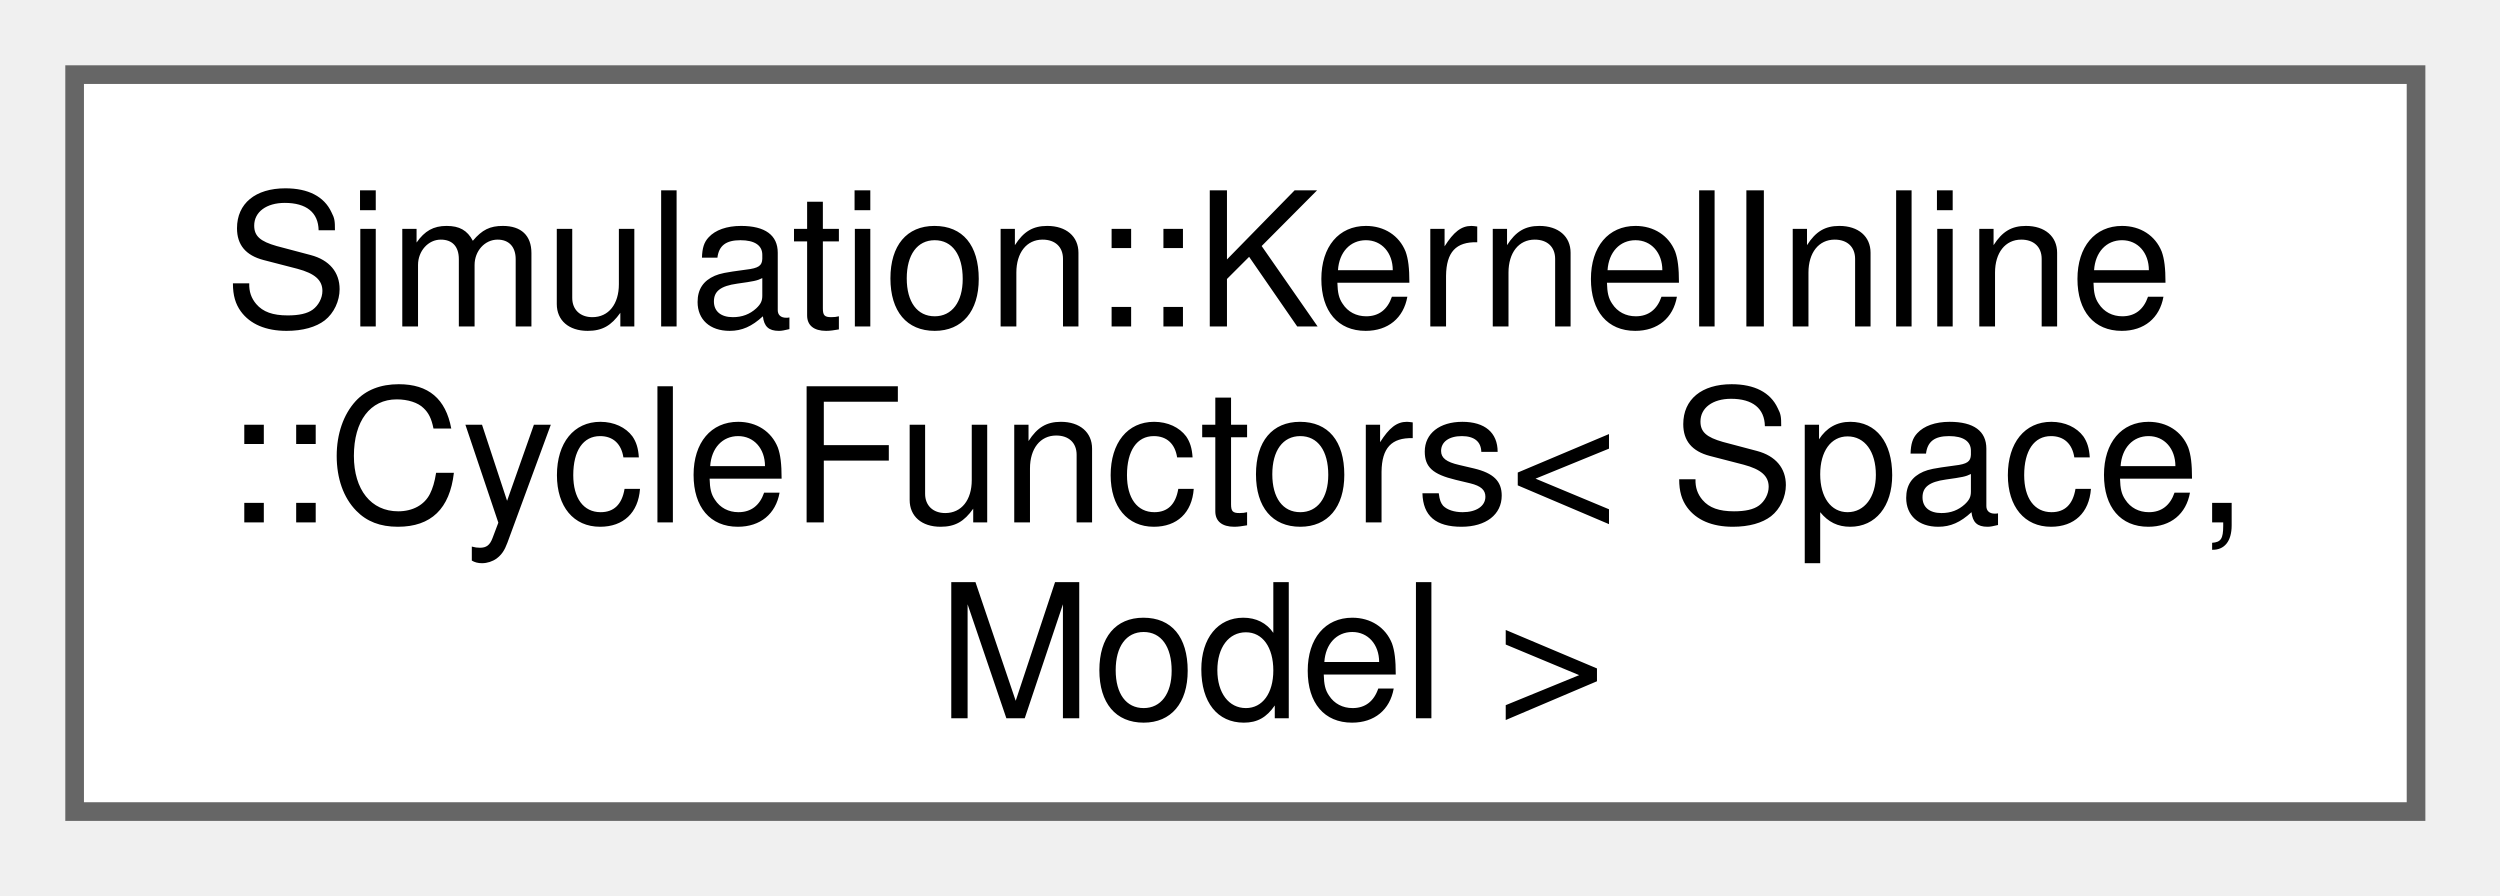
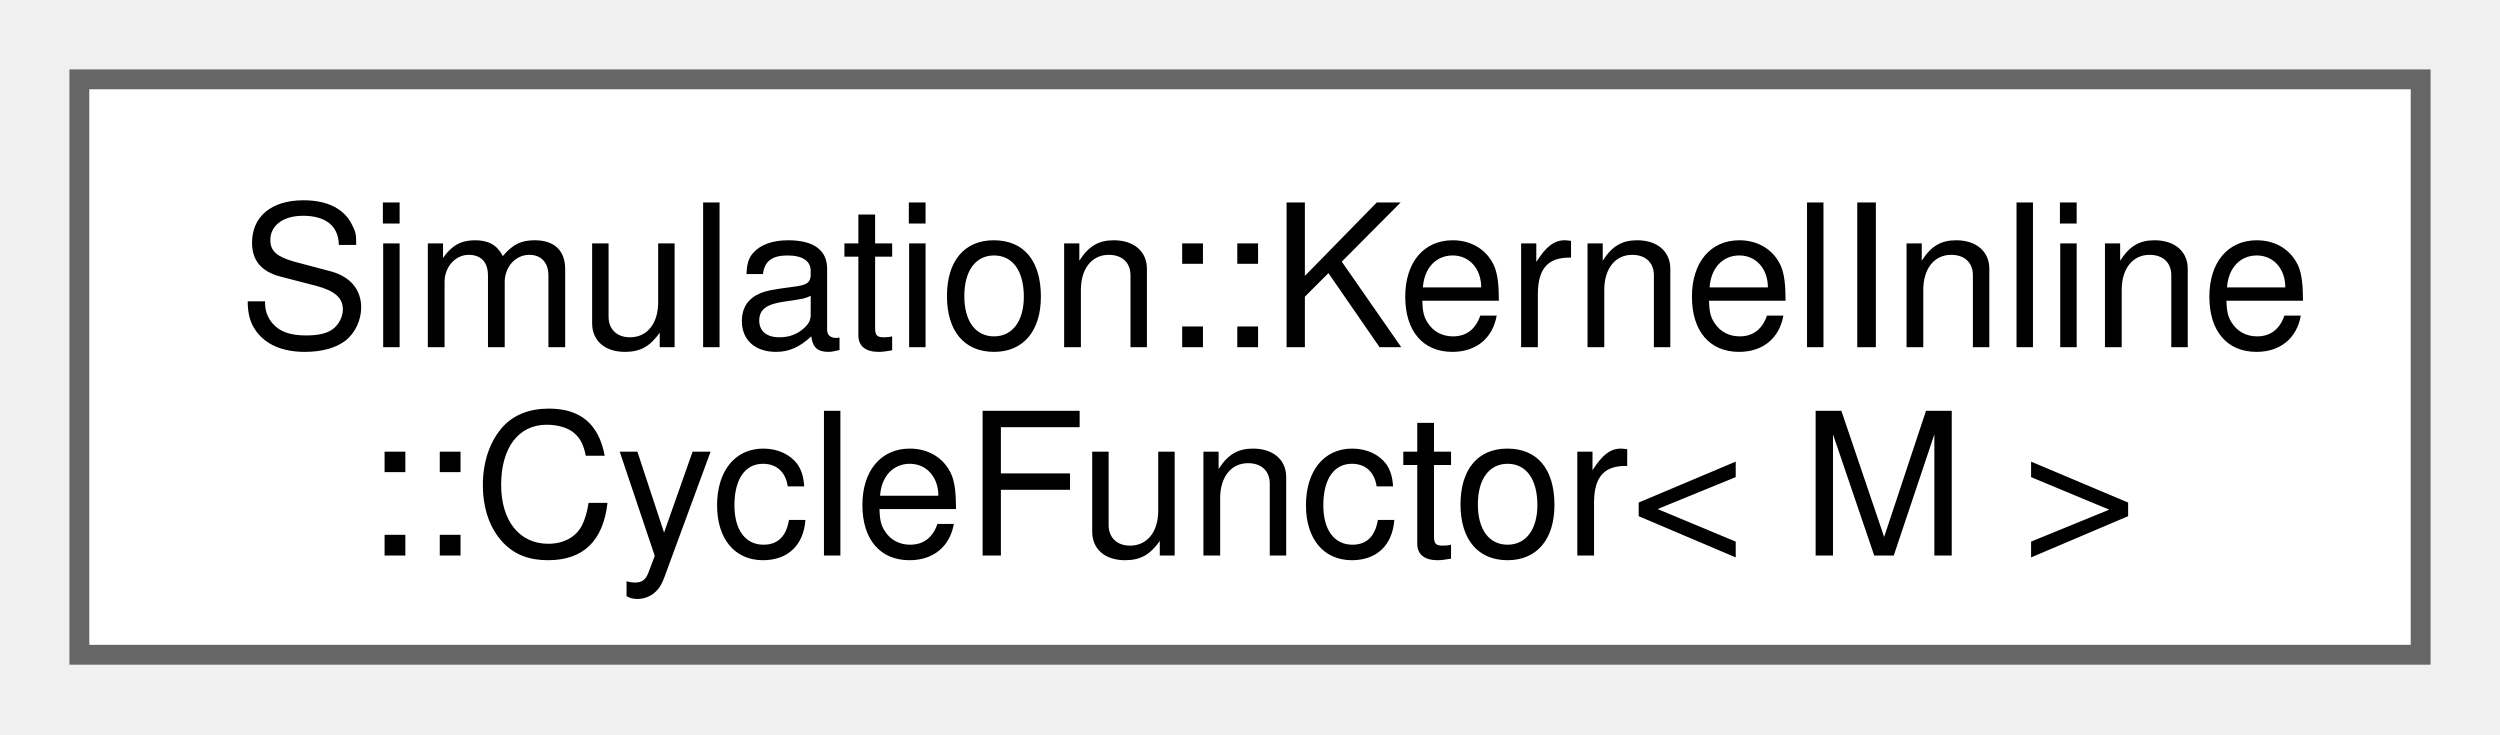
- <svg xmlns="http://www.w3.org/2000/svg" xmlns:xlink="http://www.w3.org/1999/xlink" width="134pt" height="48pt" viewBox="0.00 0.00 134.00 48.00">
-   <g id="graph0" class="graph" transform="scale(1 1) rotate(0) translate(4 43.5)">
+ <svg xmlns="http://www.w3.org/2000/svg" xmlns:xlink="http://www.w3.org/1999/xlink" width="126pt" height="37pt" viewBox="0.00 0.00 126.00 37.00">
+   <g id="graph0" class="graph" transform="scale(1 1) rotate(0) translate(4 33)">
    <g id="Node000000" class="node">
      <g id="a_Node000000">
-         <a xlink:href="structSimulation_1_1KernelInline_1_1CycleFunctors.html" target="_top" xlink:title=" ">
-           <polygon fill="white" stroke="#666666" points="125.5,-39.5 0,-39.5 0,0 125.5,0 125.5,-39.5" />
-           <text xml:space="preserve" text-anchor="start" x="8" y="-26" font-family="Helvetica,sans-Serif" font-size="10.00">Simulation::KernelInline</text>
-           <text xml:space="preserve" text-anchor="start" x="8" y="-15.5" font-family="Helvetica,sans-Serif" font-size="10.00">::CycleFunctors&lt; Space,</text>
-           <text xml:space="preserve" text-anchor="middle" x="62.75" y="-5" font-family="Helvetica,sans-Serif" font-size="10.00"> Model &gt;</text>
+         <a xlink:href="structSimulation_1_1KernelInline_1_1CycleFunctor.html" target="_top" xlink:title=" ">
+           <polygon fill="white" stroke="#666666" points="118,-29 0,-29 0,0 118,0 118,-29" />
+           <text xml:space="preserve" text-anchor="start" x="8" y="-15.5" font-family="Helvetica,sans-Serif" font-size="10.00">Simulation::KernelInline</text>
+           <text xml:space="preserve" text-anchor="middle" x="59" y="-5" font-family="Helvetica,sans-Serif" font-size="10.00">::CycleFunctor&lt; M &gt;</text>
        </a>
      </g>
    </g>
  </g>
</svg>
